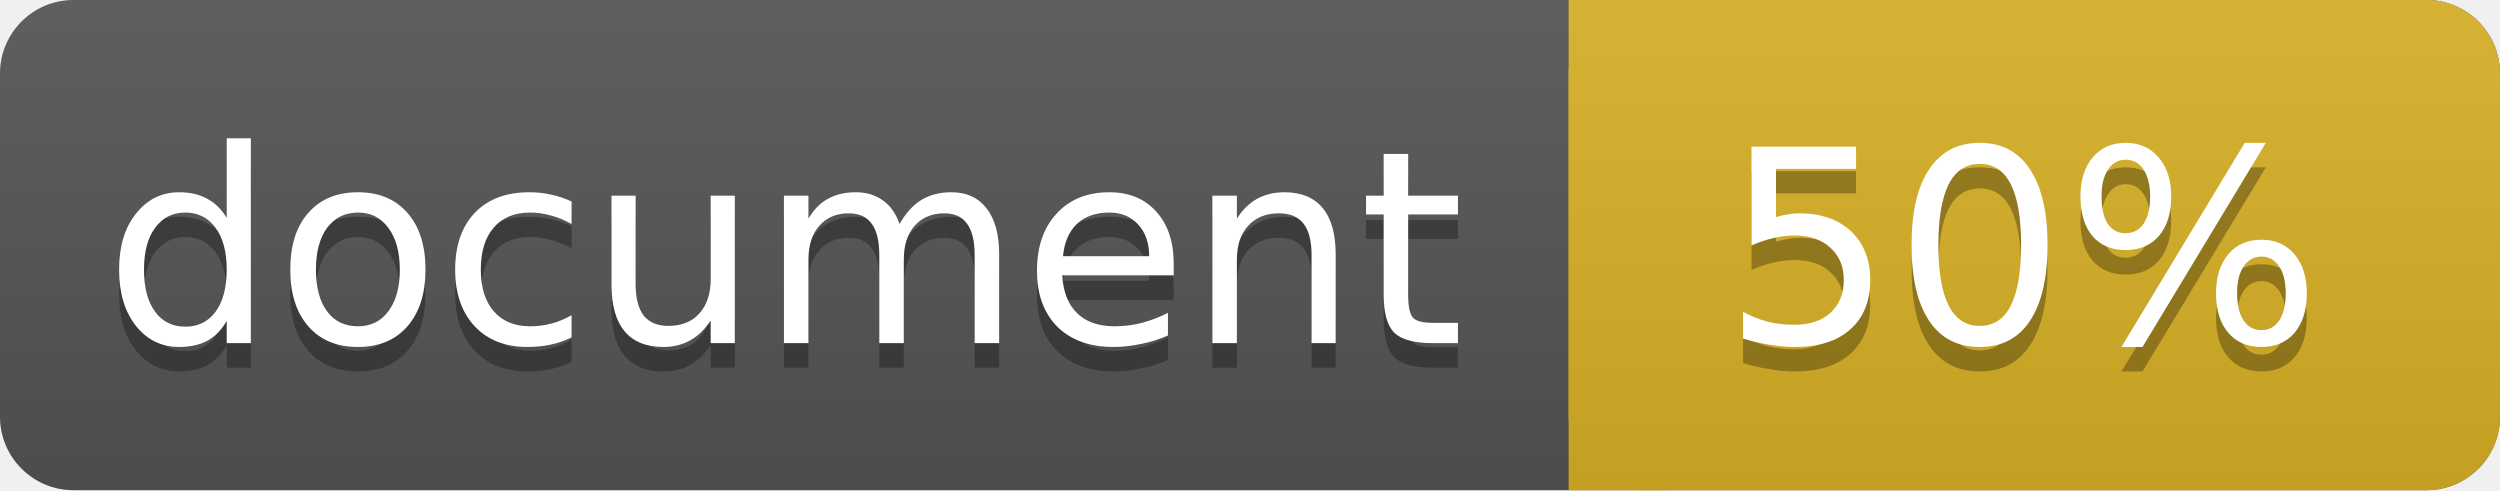
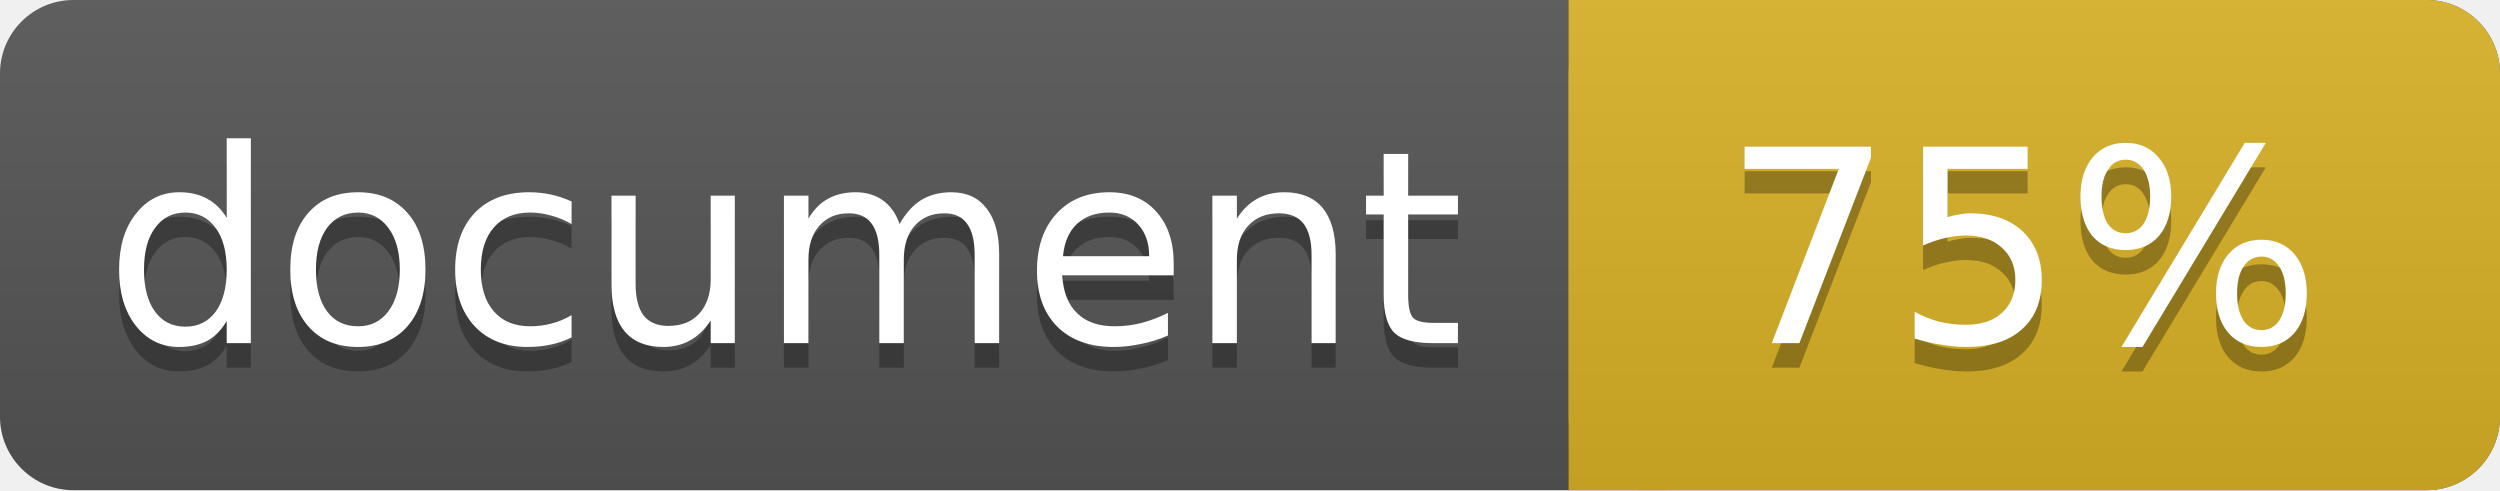
<svg xmlns="http://www.w3.org/2000/svg" width="102" height="20">
  <linearGradient id="a" x2="0" y2="100%">
    <stop offset="0" stop-color="#bbb" stop-opacity=".1" />
    <stop offset="1" stop-opacity=".1" />
  </linearGradient>
  <rect rx="3" width="102" height="20" fill="#555" />
  <rect rx="3" x="64" width="38" height="20" fill="#dab226" />
  <path fill="#dab226" d="M64 0h4v20h-4z" />
  <rect rx="3" width="102" height="20" fill="url(#a)" />
  <g fill="#fff" text-anchor="middle" font-family="DejaVu Sans,Verdana,Geneva,sans-serif" font-size="11">
    <text x="32" y="15" fill="#010101" fill-opacity=".3">document</text>
    <text x="32" y="14">document</text>
-     <text x="82.5" y="15" fill="#010101" fill-opacity=".3">50%</text>
-     <text x="82.5" y="14">50%</text>
+     <text x="82.5" y="15" fill="#010101" fill-opacity=".3">75%</text>
+     <text x="82.5" y="14">75%</text>
  </g>
</svg>
